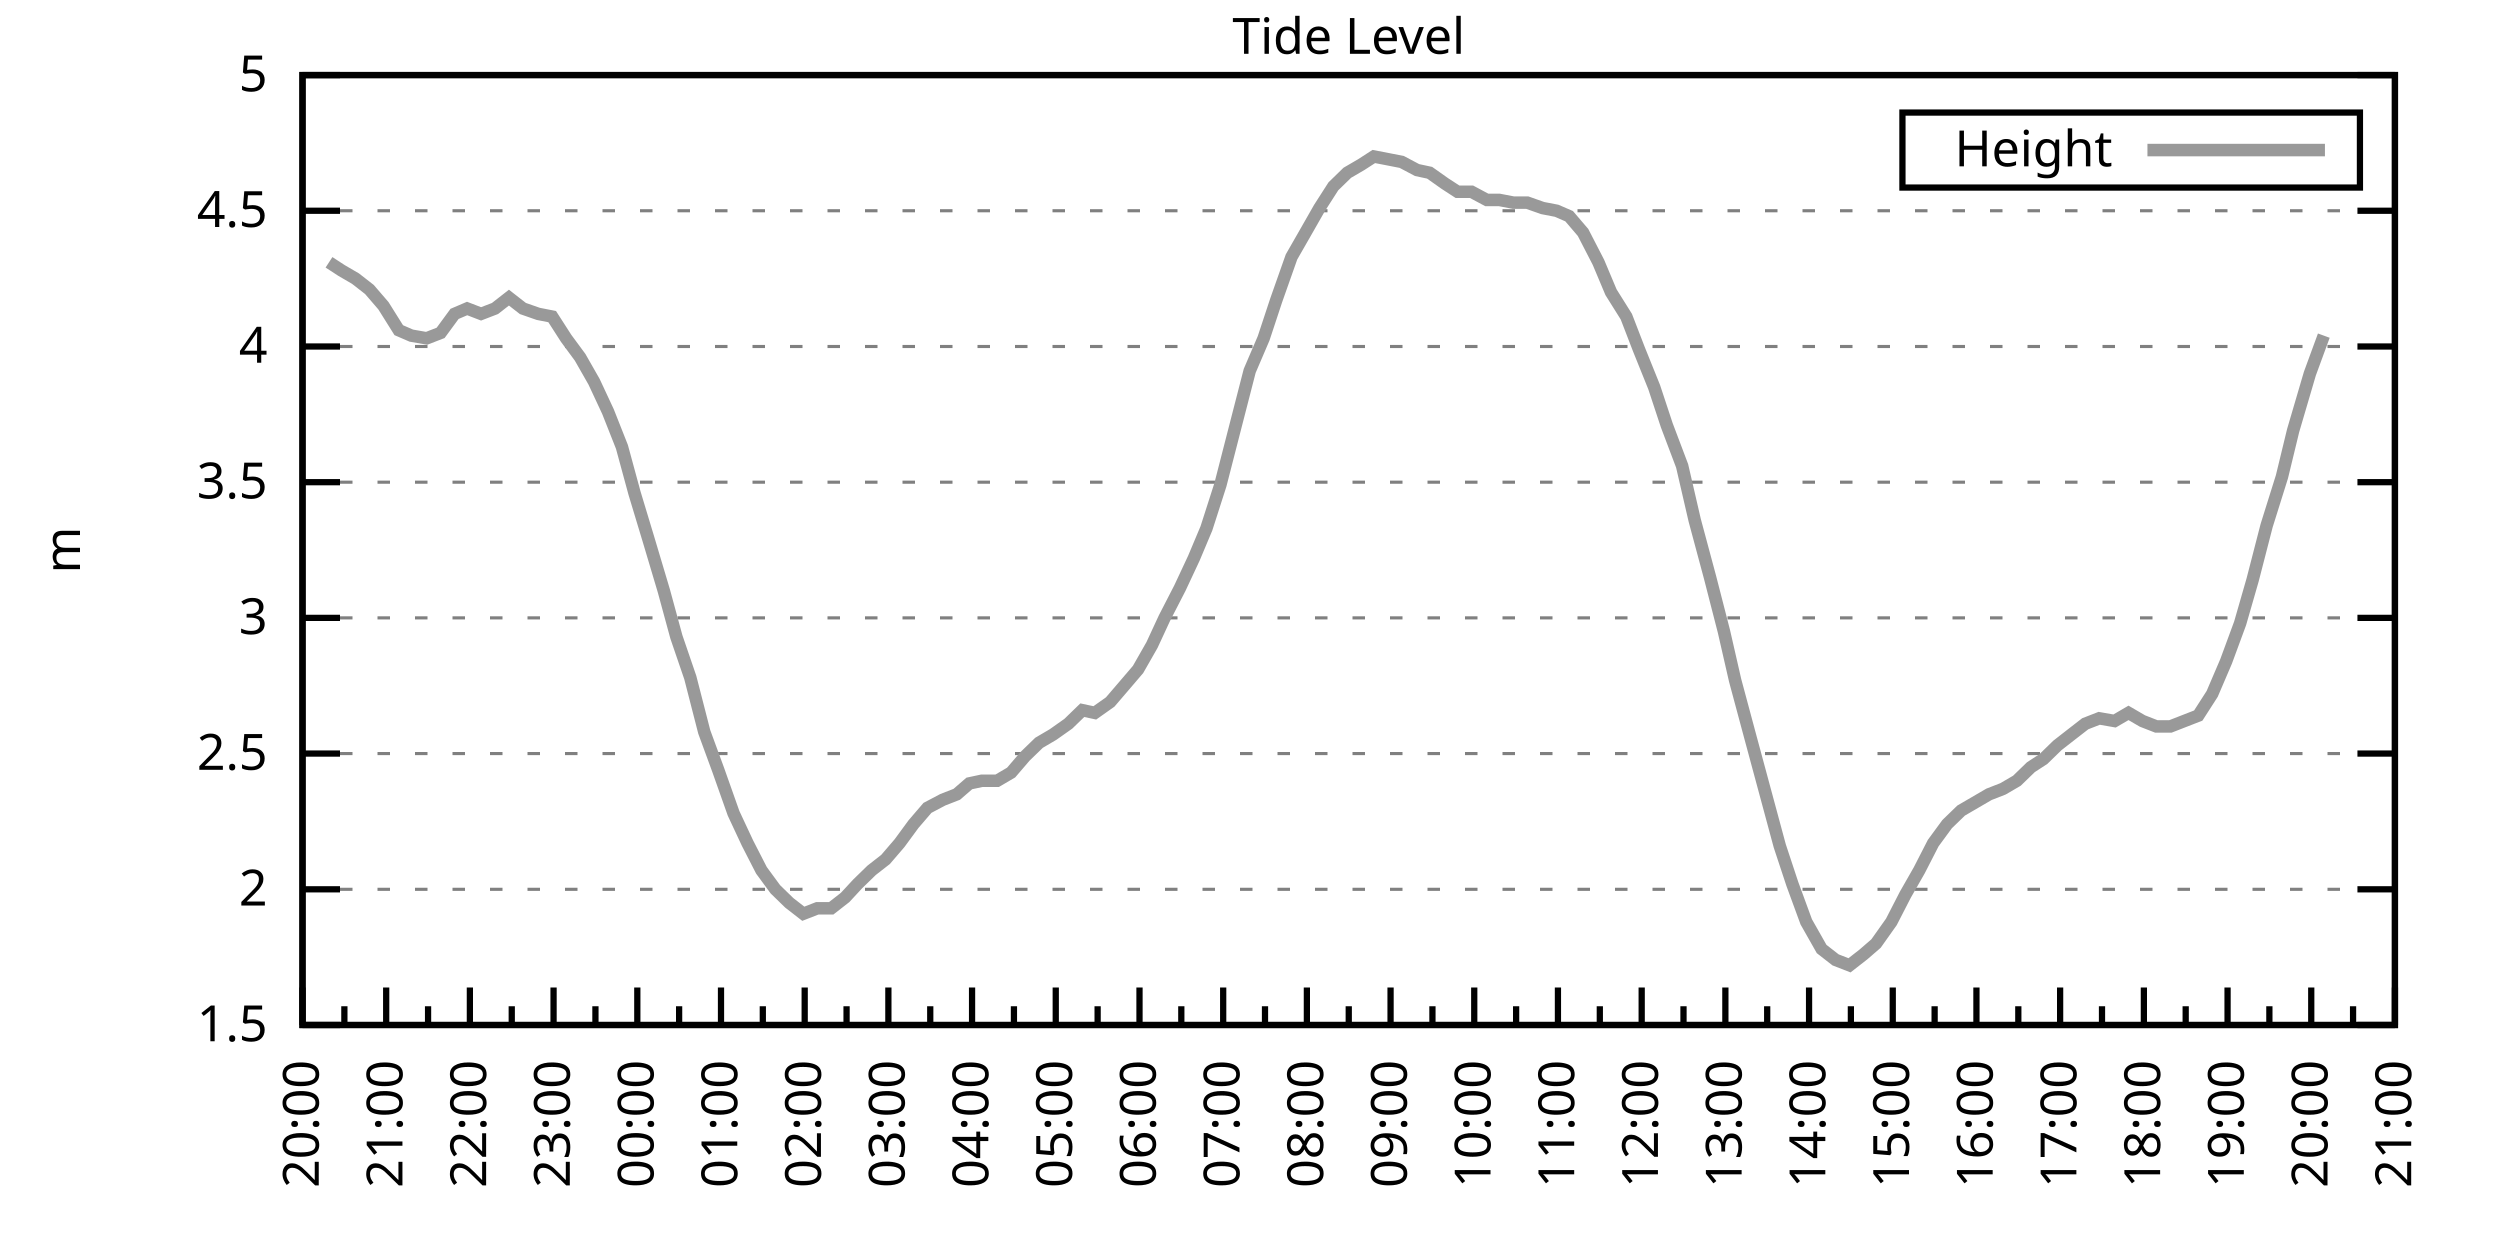
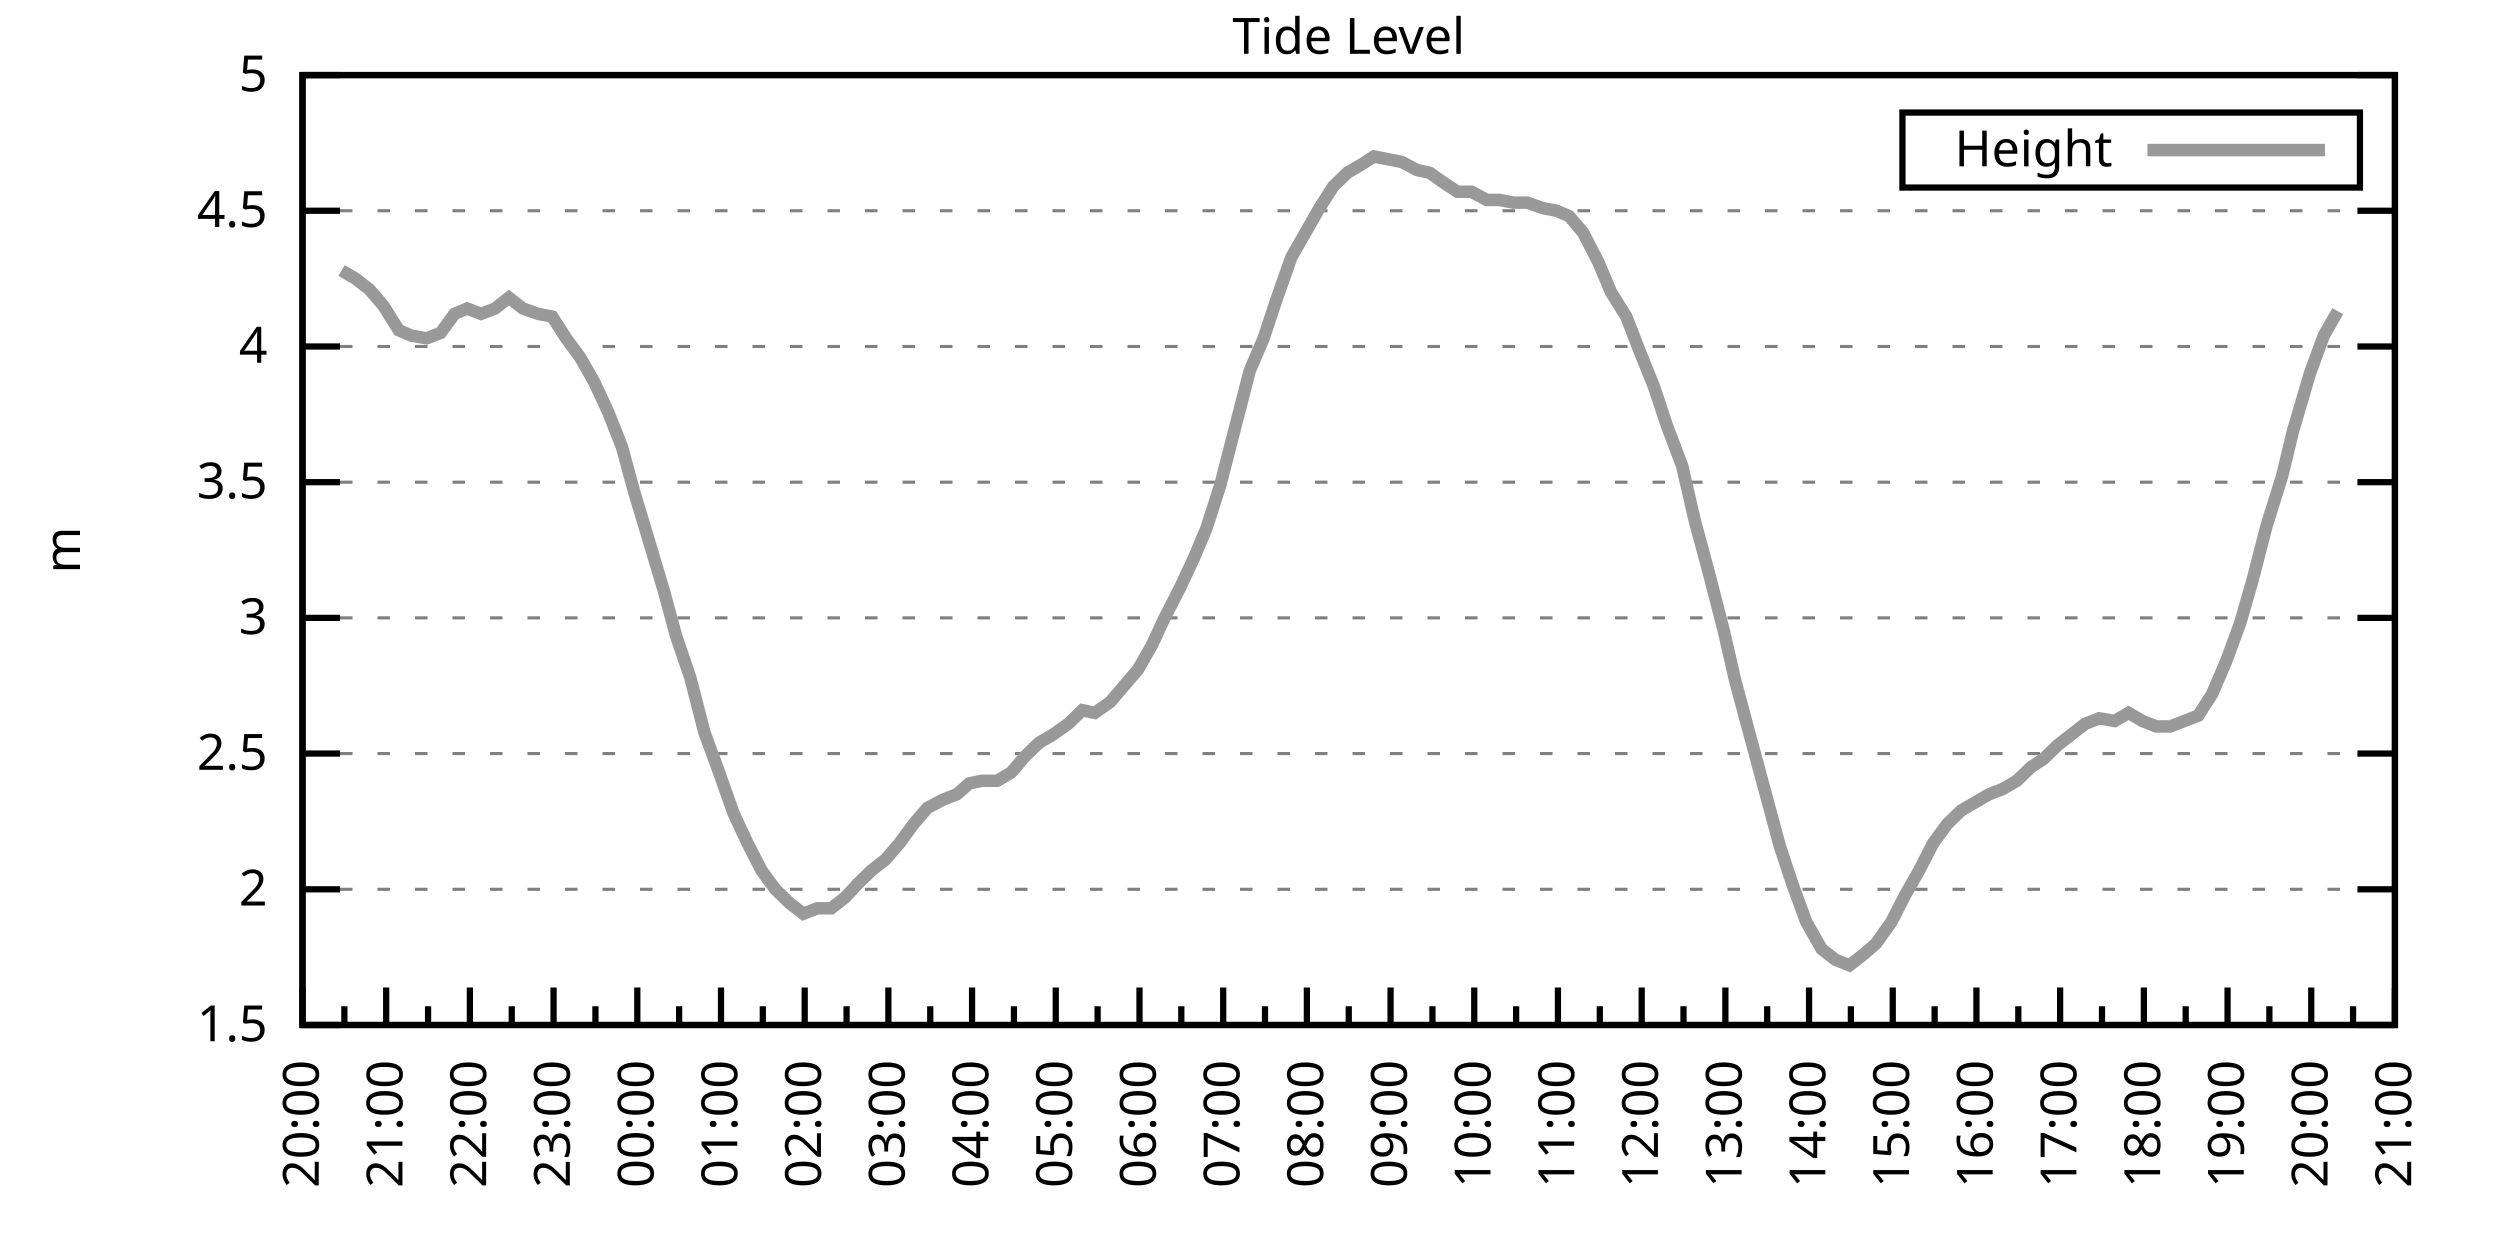
<svg xmlns="http://www.w3.org/2000/svg" xmlns:xlink="http://www.w3.org/1999/xlink" width="400" height="200" viewBox="0 0 400 200">
  <g id="gnuplot_canvas">
    <rect x="0" y="0" width="400" height="200" fill="none" />
    <defs>
      <circle id="gpDot" r="0.5" stroke-width="0.5" stroke="currentColor" />
      <path id="gpPt0" stroke-width="0.333" stroke="currentColor" d="M-1,0 h2 M0,-1 v2" />
      <path id="gpPt1" stroke-width="0.333" stroke="currentColor" d="M-1,-1 L1,1 M1,-1 L-1,1" />
      <path id="gpPt2" stroke-width="0.333" stroke="currentColor" d="M-1,0 L1,0 M0,-1 L0,1 M-1,-1 L1,1 M-1,1 L1,-1" />
      <rect id="gpPt3" stroke-width="0.333" stroke="currentColor" x="-1" y="-1" width="2" height="2" />
      <rect id="gpPt4" stroke-width="0.333" stroke="currentColor" fill="currentColor" x="-1" y="-1" width="2" height="2" />
      <circle id="gpPt5" stroke-width="0.333" stroke="currentColor" cx="0" cy="0" r="1" />
      <use xlink:href="#gpPt5" id="gpPt6" fill="currentColor" stroke="none" />
      <path id="gpPt7" stroke-width="0.333" stroke="currentColor" d="M0,-1.33 L-1.33,0.67 L1.33,0.67 z" />
      <use xlink:href="#gpPt7" id="gpPt8" fill="currentColor" stroke="none" />
      <use xlink:href="#gpPt7" id="gpPt9" stroke="currentColor" transform="rotate(180)" />
      <use xlink:href="#gpPt9" id="gpPt10" fill="currentColor" stroke="none" />
      <use xlink:href="#gpPt3" id="gpPt11" stroke="currentColor" transform="rotate(45)" />
      <use xlink:href="#gpPt11" id="gpPt12" fill="currentColor" stroke="none" />
      <path id="gpPt13" stroke-width="0.333" stroke="currentColor" d="M0,1.330 L1.265,0.411 L0.782,-1.067 L-0.782,-1.076 L-1.265,0.411 z" />
      <use xlink:href="#gpPt13" id="gpPt14" fill="currentColor" stroke="none" />
      <filter id="textbox" filterUnits="objectBoundingBox" x="0" y="0" height="1" width="1">
        <feFlood flood-color="white" flood-opacity="1" result="bgnd" />
        <feComposite in="SourceGraphic" in2="bgnd" operator="atop" />
      </filter>
      <filter id="greybox" filterUnits="objectBoundingBox" x="0" y="0" height="1" width="1">
        <feFlood flood-color="lightgrey" flood-opacity="1" result="grey" />
        <feComposite in="SourceGraphic" in2="grey" operator="atop" />
      </filter>
    </defs>
    <g fill="none" color="white" stroke="currentColor" stroke-width="1.00" stroke-linecap="butt" stroke-linejoin="miter">
</g>
    <g fill="none" color="black" stroke="currentColor" stroke-width="1.00" stroke-linecap="butt" stroke-linejoin="miter">
      <g stroke="none" shape-rendering="crispEdges">
        <polygon fill="rgb(255, 255, 255)" points="48.40,164.00 383.18,164.00 383.18,12.02 48.40,12.02 " />
      </g>
    </g>
    <g fill="none" color="black" stroke="currentColor" stroke-width="1.00" stroke-linecap="butt" stroke-linejoin="miter">
</g>
    <g fill="none" color="black" stroke="black" stroke-width="0.50" stroke-linecap="butt" stroke-linejoin="miter">
</g>
    <g fill="none" color="gray" stroke="currentColor" stroke-width="0.50" stroke-linecap="butt" stroke-linejoin="miter">
      <path stroke="gray" stroke-dasharray="2,4" class="gridline" d="M48.40,164.00 L383.19,164.00  " />
    </g>
    <g fill="none" color="gray" stroke="gray" stroke-width="1.00" stroke-linecap="butt" stroke-linejoin="miter">
</g>
    <g fill="none" color="black" stroke="currentColor" stroke-width="1.00" stroke-linecap="butt" stroke-linejoin="miter">
      <path stroke="black" d="M48.40,164.00 L54.40,164.00 M383.19,164.00 L377.19,164.00  " />
      <g transform="translate(42.80,166.60)" stroke="none" fill="black" font-family="Sans" font-size="8.00" text-anchor="end">
        <text>
          <tspan font-family="Sans"> 1.5</tspan>
        </text>
      </g>
    </g>
    <g fill="none" color="black" stroke="currentColor" stroke-width="1.00" stroke-linecap="butt" stroke-linejoin="miter">
</g>
    <g fill="none" color="black" stroke="black" stroke-width="0.50" stroke-linecap="butt" stroke-linejoin="miter">
</g>
    <g fill="none" color="gray" stroke="currentColor" stroke-width="0.50" stroke-linecap="butt" stroke-linejoin="miter">
      <path stroke="gray" stroke-dasharray="2,4" class="gridline" d="M48.40,142.29 L383.19,142.29  " />
    </g>
    <g fill="none" color="gray" stroke="gray" stroke-width="1.00" stroke-linecap="butt" stroke-linejoin="miter">
</g>
    <g fill="none" color="black" stroke="currentColor" stroke-width="1.00" stroke-linecap="butt" stroke-linejoin="miter">
      <path stroke="black" d="M48.40,142.29 L54.40,142.29 M383.19,142.29 L377.19,142.29  " />
      <g transform="translate(42.80,144.89)" stroke="none" fill="black" font-family="Sans" font-size="8.00" text-anchor="end">
        <text>
          <tspan font-family="Sans"> 2</tspan>
        </text>
      </g>
    </g>
    <g fill="none" color="black" stroke="currentColor" stroke-width="1.00" stroke-linecap="butt" stroke-linejoin="miter">
</g>
    <g fill="none" color="black" stroke="black" stroke-width="0.50" stroke-linecap="butt" stroke-linejoin="miter">
</g>
    <g fill="none" color="gray" stroke="currentColor" stroke-width="0.50" stroke-linecap="butt" stroke-linejoin="miter">
      <path stroke="gray" stroke-dasharray="2,4" class="gridline" d="M48.40,120.57 L383.19,120.57  " />
    </g>
    <g fill="none" color="gray" stroke="gray" stroke-width="1.00" stroke-linecap="butt" stroke-linejoin="miter">
</g>
    <g fill="none" color="black" stroke="currentColor" stroke-width="1.00" stroke-linecap="butt" stroke-linejoin="miter">
      <path stroke="black" d="M48.40,120.57 L54.40,120.57 M383.19,120.57 L377.19,120.57  " />
      <g transform="translate(42.80,123.17)" stroke="none" fill="black" font-family="Sans" font-size="8.00" text-anchor="end">
        <text>
          <tspan font-family="Sans"> 2.5</tspan>
        </text>
      </g>
    </g>
    <g fill="none" color="black" stroke="currentColor" stroke-width="1.00" stroke-linecap="butt" stroke-linejoin="miter">
</g>
    <g fill="none" color="black" stroke="black" stroke-width="0.50" stroke-linecap="butt" stroke-linejoin="miter">
</g>
    <g fill="none" color="gray" stroke="currentColor" stroke-width="0.50" stroke-linecap="butt" stroke-linejoin="miter">
      <path stroke="gray" stroke-dasharray="2,4" class="gridline" d="M48.40,98.86 L383.19,98.86  " />
    </g>
    <g fill="none" color="gray" stroke="gray" stroke-width="1.00" stroke-linecap="butt" stroke-linejoin="miter">
</g>
    <g fill="none" color="black" stroke="currentColor" stroke-width="1.00" stroke-linecap="butt" stroke-linejoin="miter">
      <path stroke="black" d="M48.40,98.86 L54.40,98.86 M383.19,98.86 L377.19,98.86  " />
      <g transform="translate(42.80,101.46)" stroke="none" fill="black" font-family="Sans" font-size="8.00" text-anchor="end">
        <text>
          <tspan font-family="Sans"> 3</tspan>
        </text>
      </g>
    </g>
    <g fill="none" color="black" stroke="currentColor" stroke-width="1.00" stroke-linecap="butt" stroke-linejoin="miter">
</g>
    <g fill="none" color="black" stroke="black" stroke-width="0.50" stroke-linecap="butt" stroke-linejoin="miter">
</g>
    <g fill="none" color="gray" stroke="currentColor" stroke-width="0.50" stroke-linecap="butt" stroke-linejoin="miter">
      <path stroke="gray" stroke-dasharray="2,4" class="gridline" d="M48.40,77.15 L383.19,77.15  " />
    </g>
    <g fill="none" color="gray" stroke="gray" stroke-width="1.00" stroke-linecap="butt" stroke-linejoin="miter">
</g>
    <g fill="none" color="black" stroke="currentColor" stroke-width="1.00" stroke-linecap="butt" stroke-linejoin="miter">
      <path stroke="black" d="M48.40,77.15 L54.40,77.15 M383.19,77.15 L377.19,77.15  " />
      <g transform="translate(42.80,79.75)" stroke="none" fill="black" font-family="Sans" font-size="8.00" text-anchor="end">
        <text>
          <tspan font-family="Sans"> 3.5</tspan>
        </text>
      </g>
    </g>
    <g fill="none" color="black" stroke="currentColor" stroke-width="1.00" stroke-linecap="butt" stroke-linejoin="miter">
</g>
    <g fill="none" color="black" stroke="black" stroke-width="0.50" stroke-linecap="butt" stroke-linejoin="miter">
</g>
    <g fill="none" color="gray" stroke="currentColor" stroke-width="0.50" stroke-linecap="butt" stroke-linejoin="miter">
      <path stroke="gray" stroke-dasharray="2,4" class="gridline" d="M48.40,55.44 L383.19,55.44  " />
    </g>
    <g fill="none" color="gray" stroke="gray" stroke-width="1.00" stroke-linecap="butt" stroke-linejoin="miter">
</g>
    <g fill="none" color="black" stroke="currentColor" stroke-width="1.00" stroke-linecap="butt" stroke-linejoin="miter">
      <path stroke="black" d="M48.40,55.44 L54.40,55.44 M383.19,55.44 L377.19,55.44  " />
      <g transform="translate(42.80,58.04)" stroke="none" fill="black" font-family="Sans" font-size="8.00" text-anchor="end">
        <text>
          <tspan font-family="Sans"> 4</tspan>
        </text>
      </g>
    </g>
    <g fill="none" color="black" stroke="currentColor" stroke-width="1.00" stroke-linecap="butt" stroke-linejoin="miter">
</g>
    <g fill="none" color="black" stroke="black" stroke-width="0.50" stroke-linecap="butt" stroke-linejoin="miter">
</g>
    <g fill="none" color="gray" stroke="currentColor" stroke-width="0.50" stroke-linecap="butt" stroke-linejoin="miter">
      <path stroke="gray" stroke-dasharray="2,4" class="gridline" d="M48.40,33.72 L383.19,33.72  " />
    </g>
    <g fill="none" color="gray" stroke="gray" stroke-width="1.00" stroke-linecap="butt" stroke-linejoin="miter">
</g>
    <g fill="none" color="black" stroke="currentColor" stroke-width="1.00" stroke-linecap="butt" stroke-linejoin="miter">
      <path stroke="black" d="M48.40,33.72 L54.40,33.72 M383.19,33.72 L377.19,33.72  " />
      <g transform="translate(42.80,36.32)" stroke="none" fill="black" font-family="Sans" font-size="8.00" text-anchor="end">
        <text>
          <tspan font-family="Sans"> 4.5</tspan>
        </text>
      </g>
    </g>
    <g fill="none" color="black" stroke="currentColor" stroke-width="1.00" stroke-linecap="butt" stroke-linejoin="miter">
</g>
    <g fill="none" color="black" stroke="black" stroke-width="0.50" stroke-linecap="butt" stroke-linejoin="miter">
</g>
    <g fill="none" color="gray" stroke="currentColor" stroke-width="0.50" stroke-linecap="butt" stroke-linejoin="miter">
      <path stroke="gray" stroke-dasharray="2,4" class="gridline" d="M48.40,12.01 L383.19,12.01  " />
    </g>
    <g fill="none" color="gray" stroke="gray" stroke-width="1.00" stroke-linecap="butt" stroke-linejoin="miter">
</g>
    <g fill="none" color="black" stroke="currentColor" stroke-width="1.00" stroke-linecap="butt" stroke-linejoin="miter">
      <path stroke="black" d="M48.40,12.01 L54.40,12.01 M383.19,12.01 L377.19,12.01  " />
      <g transform="translate(42.80,14.61)" stroke="none" fill="black" font-family="Sans" font-size="8.00" text-anchor="end">
        <text>
          <tspan font-family="Sans"> 5</tspan>
        </text>
      </g>
    </g>
    <g fill="none" color="black" stroke="currentColor" stroke-width="1.00" stroke-linecap="butt" stroke-linejoin="miter">
      <path stroke="black" d="M48.40,164.00 L48.40,158.00  " />
      <g transform="translate(51.00,169.60) rotate(270)" stroke="none" fill="black" font-family="Sans" font-size="8.00" text-anchor="end">
        <text>
          <tspan font-family="Sans">20:00</tspan>
        </text>
      </g>
    </g>
    <g fill="none" color="black" stroke="currentColor" stroke-width="1.00" stroke-linecap="butt" stroke-linejoin="miter">
      <path stroke="black" d="M55.10,164.00 L55.10,161.00 M61.79,164.00 L61.79,158.00  " />
      <g transform="translate(64.39,169.60) rotate(270)" stroke="none" fill="black" font-family="Sans" font-size="8.00" text-anchor="end">
        <text>
          <tspan font-family="Sans">21:00</tspan>
        </text>
      </g>
    </g>
    <g fill="none" color="black" stroke="currentColor" stroke-width="1.00" stroke-linecap="butt" stroke-linejoin="miter">
      <path stroke="black" d="M68.49,164.00 L68.49,161.00 M75.18,164.00 L75.18,158.00  " />
      <g transform="translate(77.78,169.60) rotate(270)" stroke="none" fill="black" font-family="Sans" font-size="8.00" text-anchor="end">
        <text>
          <tspan font-family="Sans">22:00</tspan>
        </text>
      </g>
    </g>
    <g fill="none" color="black" stroke="currentColor" stroke-width="1.00" stroke-linecap="butt" stroke-linejoin="miter">
      <path stroke="black" d="M81.88,164.00 L81.88,161.00 M88.57,164.00 L88.57,158.00  " />
      <g transform="translate(91.17,169.60) rotate(270)" stroke="none" fill="black" font-family="Sans" font-size="8.00" text-anchor="end">
        <text>
          <tspan font-family="Sans">23:00</tspan>
        </text>
      </g>
    </g>
    <g fill="none" color="black" stroke="currentColor" stroke-width="1.00" stroke-linecap="butt" stroke-linejoin="miter">
      <path stroke="black" d="M95.27,164.00 L95.27,161.00 M101.97,164.00 L101.97,158.00  " />
      <g transform="translate(104.57,169.60) rotate(270)" stroke="none" fill="black" font-family="Sans" font-size="8.00" text-anchor="end">
        <text>
          <tspan font-family="Sans">00:00</tspan>
        </text>
      </g>
    </g>
    <g fill="none" color="black" stroke="currentColor" stroke-width="1.00" stroke-linecap="butt" stroke-linejoin="miter">
      <path stroke="black" d="M108.66,164.00 L108.66,161.00 M115.36,164.00 L115.36,158.00  " />
      <g transform="translate(117.96,169.60) rotate(270)" stroke="none" fill="black" font-family="Sans" font-size="8.00" text-anchor="end">
        <text>
          <tspan font-family="Sans">01:00</tspan>
        </text>
      </g>
    </g>
    <g fill="none" color="black" stroke="currentColor" stroke-width="1.00" stroke-linecap="butt" stroke-linejoin="miter">
      <path stroke="black" d="M122.05,164.00 L122.05,161.00 M128.75,164.00 L128.75,158.00  " />
      <g transform="translate(131.35,169.60) rotate(270)" stroke="none" fill="black" font-family="Sans" font-size="8.00" text-anchor="end">
        <text>
          <tspan font-family="Sans">02:00</tspan>
        </text>
      </g>
    </g>
    <g fill="none" color="black" stroke="currentColor" stroke-width="1.00" stroke-linecap="butt" stroke-linejoin="miter">
      <path stroke="black" d="M135.45,164.00 L135.45,161.00 M142.14,164.00 L142.14,158.00  " />
      <g transform="translate(144.74,169.60) rotate(270)" stroke="none" fill="black" font-family="Sans" font-size="8.00" text-anchor="end">
        <text>
          <tspan font-family="Sans">03:00</tspan>
        </text>
      </g>
    </g>
    <g fill="none" color="black" stroke="currentColor" stroke-width="1.00" stroke-linecap="butt" stroke-linejoin="miter">
      <path stroke="black" d="M148.84,164.00 L148.84,161.00 M155.53,164.00 L155.53,158.00  " />
      <g transform="translate(158.13,169.60) rotate(270)" stroke="none" fill="black" font-family="Sans" font-size="8.00" text-anchor="end">
        <text>
          <tspan font-family="Sans">04:00</tspan>
        </text>
      </g>
    </g>
    <g fill="none" color="black" stroke="currentColor" stroke-width="1.00" stroke-linecap="butt" stroke-linejoin="miter">
      <path stroke="black" d="M162.23,164.00 L162.23,161.00 M168.92,164.00 L168.92,158.00  " />
      <g transform="translate(171.52,169.60) rotate(270)" stroke="none" fill="black" font-family="Sans" font-size="8.00" text-anchor="end">
        <text>
          <tspan font-family="Sans">05:00</tspan>
        </text>
      </g>
    </g>
    <g fill="none" color="black" stroke="currentColor" stroke-width="1.00" stroke-linecap="butt" stroke-linejoin="miter">
      <path stroke="black" d="M175.62,164.00 L175.62,161.00 M182.32,164.00 L182.32,158.00  " />
      <g transform="translate(184.92,169.60) rotate(270)" stroke="none" fill="black" font-family="Sans" font-size="8.00" text-anchor="end">
        <text>
          <tspan font-family="Sans">06:00</tspan>
        </text>
      </g>
    </g>
    <g fill="none" color="black" stroke="currentColor" stroke-width="1.00" stroke-linecap="butt" stroke-linejoin="miter">
      <path stroke="black" d="M189.01,164.00 L189.01,161.00 M195.71,164.00 L195.71,158.00  " />
      <g transform="translate(198.31,169.60) rotate(270)" stroke="none" fill="black" font-family="Sans" font-size="8.00" text-anchor="end">
        <text>
          <tspan font-family="Sans">07:00</tspan>
        </text>
      </g>
    </g>
    <g fill="none" color="black" stroke="currentColor" stroke-width="1.00" stroke-linecap="butt" stroke-linejoin="miter">
      <path stroke="black" d="M202.40,164.00 L202.40,161.00 M209.10,164.00 L209.10,158.00  " />
      <g transform="translate(211.70,169.60) rotate(270)" stroke="none" fill="black" font-family="Sans" font-size="8.00" text-anchor="end">
        <text>
          <tspan font-family="Sans">08:00</tspan>
        </text>
      </g>
    </g>
    <g fill="none" color="black" stroke="currentColor" stroke-width="1.00" stroke-linecap="butt" stroke-linejoin="miter">
      <path stroke="black" d="M215.80,164.00 L215.80,161.00 M222.49,164.00 L222.49,158.00  " />
      <g transform="translate(225.09,169.60) rotate(270)" stroke="none" fill="black" font-family="Sans" font-size="8.00" text-anchor="end">
        <text>
          <tspan font-family="Sans">09:00</tspan>
        </text>
      </g>
    </g>
    <g fill="none" color="black" stroke="currentColor" stroke-width="1.00" stroke-linecap="butt" stroke-linejoin="miter">
      <path stroke="black" d="M229.19,164.00 L229.19,161.00 M235.88,164.00 L235.88,158.00  " />
      <g transform="translate(238.48,169.60) rotate(270)" stroke="none" fill="black" font-family="Sans" font-size="8.00" text-anchor="end">
        <text>
          <tspan font-family="Sans">10:00</tspan>
        </text>
      </g>
    </g>
    <g fill="none" color="black" stroke="currentColor" stroke-width="1.00" stroke-linecap="butt" stroke-linejoin="miter">
      <path stroke="black" d="M242.58,164.00 L242.58,161.00 M249.27,164.00 L249.27,158.00  " />
      <g transform="translate(251.87,169.60) rotate(270)" stroke="none" fill="black" font-family="Sans" font-size="8.00" text-anchor="end">
        <text>
          <tspan font-family="Sans">11:00</tspan>
        </text>
      </g>
    </g>
    <g fill="none" color="black" stroke="currentColor" stroke-width="1.00" stroke-linecap="butt" stroke-linejoin="miter">
      <path stroke="black" d="M255.97,164.00 L255.97,161.00 M262.67,164.00 L262.67,158.00  " />
      <g transform="translate(265.27,169.60) rotate(270)" stroke="none" fill="black" font-family="Sans" font-size="8.00" text-anchor="end">
        <text>
          <tspan font-family="Sans">12:00</tspan>
        </text>
      </g>
    </g>
    <g fill="none" color="black" stroke="currentColor" stroke-width="1.00" stroke-linecap="butt" stroke-linejoin="miter">
      <path stroke="black" d="M269.36,164.00 L269.36,161.00 M276.06,164.00 L276.06,158.00  " />
      <g transform="translate(278.66,169.60) rotate(270)" stroke="none" fill="black" font-family="Sans" font-size="8.00" text-anchor="end">
        <text>
          <tspan font-family="Sans">13:00</tspan>
        </text>
      </g>
    </g>
    <g fill="none" color="black" stroke="currentColor" stroke-width="1.00" stroke-linecap="butt" stroke-linejoin="miter">
      <path stroke="black" d="M282.75,164.00 L282.75,161.00 M289.45,164.00 L289.45,158.00  " />
      <g transform="translate(292.05,169.60) rotate(270)" stroke="none" fill="black" font-family="Sans" font-size="8.00" text-anchor="end">
        <text>
          <tspan font-family="Sans">14:00</tspan>
        </text>
      </g>
    </g>
    <g fill="none" color="black" stroke="currentColor" stroke-width="1.00" stroke-linecap="butt" stroke-linejoin="miter">
      <path stroke="black" d="M296.14,164.00 L296.14,161.00 M302.84,164.00 L302.84,158.00  " />
      <g transform="translate(305.44,169.60) rotate(270)" stroke="none" fill="black" font-family="Sans" font-size="8.00" text-anchor="end">
        <text>
          <tspan font-family="Sans">15:00</tspan>
        </text>
      </g>
    </g>
    <g fill="none" color="black" stroke="currentColor" stroke-width="1.00" stroke-linecap="butt" stroke-linejoin="miter">
      <path stroke="black" d="M309.54,164.00 L309.54,161.00 M316.23,164.00 L316.23,158.00  " />
      <g transform="translate(318.83,169.60) rotate(270)" stroke="none" fill="black" font-family="Sans" font-size="8.00" text-anchor="end">
        <text>
          <tspan font-family="Sans">16:00</tspan>
        </text>
      </g>
    </g>
    <g fill="none" color="black" stroke="currentColor" stroke-width="1.00" stroke-linecap="butt" stroke-linejoin="miter">
      <path stroke="black" d="M322.93,164.00 L322.93,161.00 M329.62,164.00 L329.62,158.00  " />
      <g transform="translate(332.22,169.60) rotate(270)" stroke="none" fill="black" font-family="Sans" font-size="8.00" text-anchor="end">
        <text>
          <tspan font-family="Sans">17:00</tspan>
        </text>
      </g>
    </g>
    <g fill="none" color="black" stroke="currentColor" stroke-width="1.00" stroke-linecap="butt" stroke-linejoin="miter">
      <path stroke="black" d="M336.32,164.00 L336.32,161.00 M343.02,164.00 L343.02,158.00  " />
      <g transform="translate(345.62,169.60) rotate(270)" stroke="none" fill="black" font-family="Sans" font-size="8.00" text-anchor="end">
        <text>
          <tspan font-family="Sans">18:00</tspan>
        </text>
      </g>
    </g>
    <g fill="none" color="black" stroke="currentColor" stroke-width="1.00" stroke-linecap="butt" stroke-linejoin="miter">
      <path stroke="black" d="M349.71,164.00 L349.71,161.00 M356.41,164.00 L356.41,158.00  " />
      <g transform="translate(359.01,169.60) rotate(270)" stroke="none" fill="black" font-family="Sans" font-size="8.00" text-anchor="end">
        <text>
          <tspan font-family="Sans">19:00</tspan>
        </text>
      </g>
    </g>
    <g fill="none" color="black" stroke="currentColor" stroke-width="1.00" stroke-linecap="butt" stroke-linejoin="miter">
      <path stroke="black" d="M363.10,164.00 L363.10,161.00 M369.80,164.00 L369.80,158.00  " />
      <g transform="translate(372.40,169.60) rotate(270)" stroke="none" fill="black" font-family="Sans" font-size="8.00" text-anchor="end">
        <text>
          <tspan font-family="Sans">20:00</tspan>
        </text>
      </g>
    </g>
    <g fill="none" color="black" stroke="currentColor" stroke-width="1.00" stroke-linecap="butt" stroke-linejoin="miter">
      <path stroke="black" d="M376.49,164.00 L376.49,161.00 M383.19,164.00 L383.19,158.00  " />
      <g transform="translate(385.79,169.60) rotate(270)" stroke="none" fill="black" font-family="Sans" font-size="8.00" text-anchor="end">
        <text>
          <tspan font-family="Sans">21:00</tspan>
        </text>
      </g>
    </g>
    <g fill="none" color="black" stroke="currentColor" stroke-width="1.00" stroke-linecap="butt" stroke-linejoin="miter">
</g>
    <g fill="none" color="black" stroke="currentColor" stroke-width="1.00" stroke-linecap="butt" stroke-linejoin="miter">
      <path stroke="black" d="M48.40,12.01 L48.40,164.00 L383.19,164.00 L383.19,12.01 L48.40,12.01 Z  " />
    </g>
    <g fill="none" color="black" stroke="currentColor" stroke-width="1.00" stroke-linecap="butt" stroke-linejoin="miter">
      <g transform="translate(12.80,88.01) rotate(270)" stroke="none" fill="black" font-family="Sans" font-size="8.00" text-anchor="middle">
        <text>
          <tspan font-family="Sans">m</tspan>
        </text>
      </g>
    </g>
    <g fill="none" color="black" stroke="currentColor" stroke-width="1.00" stroke-linecap="butt" stroke-linejoin="miter">
</g>
    <g fill="none" color="black" stroke="currentColor" stroke-width="1.00" stroke-linecap="butt" stroke-linejoin="miter">
      <path stroke="black" d="M304.39,30.01 L304.39,18.01 L377.59,18.01 L377.59,30.01 L304.39,30.01 Z  " />
    </g>
    <g id="Tide_level_plot_1">
      <g fill="none" color="white" stroke="black" stroke-width="2.00" stroke-linecap="butt" stroke-linejoin="miter">
</g>
      <g fill="none" color="black" stroke="currentColor" stroke-width="2.00" stroke-linecap="butt" stroke-linejoin="miter">
        <g transform="translate(337.99,26.61)" stroke="none" fill="black" font-family="Sans" font-size="8.00" text-anchor="end">
          <text>
            <tspan font-family="Sans">Height</tspan>
          </text>
        </g>
      </g>
      <g fill="none" color="black" stroke="currentColor" stroke-width="2.00" stroke-linecap="butt" stroke-linejoin="miter">
-         <path stroke="rgb(153, 153, 153)" d="M343.59,24.01 L371.99,24.01 M52.64,41.97 L54.65,43.28 L56.88,44.58 L59.11,46.32 L61.35,48.92 L63.80,52.83   L65.81,53.70 L68.26,54.13 L70.50,53.26 L72.73,50.22 L74.74,49.36 L76.97,50.22 L79.20,49.36 L81.43,47.62   L83.66,49.36 L86.12,50.22 L88.35,50.66 L90.58,54.13 L92.82,57.17 L95.05,61.08 L97.28,65.86 L99.51,71.50   L101.52,78.89 L103.75,86.27 L106.21,94.52 L108.22,101.90 L110.45,108.42 L112.68,117.10 L114.91,123.18 L117.37,130.13   L119.60,134.90 L121.83,139.25 L124.06,142.29 L126.29,144.46 L128.53,146.20 L130.76,145.33 L132.99,145.33 L135.22,143.59   L137.23,141.42 L139.46,139.25 L141.69,137.51 L143.93,134.90 L146.16,131.86 L148.39,129.26 L150.85,127.96 L153.08,127.09   L155.09,125.35 L157.10,124.92 L159.55,124.92 L161.78,123.61 L164.01,121.01 L166.25,118.84 L168.48,117.53 L170.93,115.80   L173.17,113.63 L175.17,114.06 L177.63,112.32 L179.86,109.72 L182.09,107.11 L184.32,103.20 L186.33,98.86 L188.79,94.08   L191.02,89.31 L193.03,84.53 L195.26,77.58 L197.49,68.90 L199.95,59.34 L202.18,54.13 L204.19,48.05 L206.64,41.11   L208.88,37.20 L211.11,33.29 L213.34,29.81 L215.57,27.64 L217.80,26.34 L219.81,25.04 L222.04,25.47 L224.28,25.91   L226.73,27.21 L228.74,27.64 L231.20,29.38 L233.20,30.68 L235.44,30.68 L237.89,31.99 L239.90,31.99 L242.13,32.42   L244.36,32.42 L246.82,33.29 L249.05,33.72 L251.06,34.59 L253.29,37.20 L255.75,41.97 L257.76,46.75 L260.21,50.66   L262.22,55.87 L264.67,61.95 L266.68,68.03 L269.14,74.54 L271.15,83.23 L273.60,92.35 L275.83,101.03 L277.62,108.85   L280.07,117.97 L284.76,135.34 L286.77,141.42 L289.00,147.50 L291.46,151.84 L293.69,153.58 L295.92,154.45 L298.15,152.71   L300.16,150.97 L302.62,147.50 L304.85,143.16 L307.08,139.25 L309.31,134.90 L311.54,131.86 L313.78,129.69 L316.01,128.39   L318.24,127.09 L320.47,126.22 L322.70,124.92 L324.94,122.75 L326.95,121.44 L329.18,119.27 L331.41,117.53 L333.64,115.80   L335.87,114.93 L338.33,115.36 L340.56,114.06 L342.79,115.36 L345.02,116.23 L347.26,116.23 L349.49,115.36 L351.72,114.49   L353.95,111.02 L356.18,105.81 L358.42,99.73 L360.42,92.78 L362.66,84.10 L365.11,76.28 L366.90,68.90 L369.58,59.78   L371.81,53.70  " />
+         <path stroke="rgb(153, 153, 153)" d="M343.59,24.01 L371.99,24.01 M54.65,43.28 L56.88,44.58 L59.11,46.32 L61.35,48.92 L63.80,52.83 L65.81,53.70   L68.26,54.13 L70.50,53.26 L72.73,50.22 L74.74,49.36 L76.97,50.22 L79.20,49.36 L81.43,47.62 L83.66,49.36   L86.12,50.22 L88.35,50.66 L90.58,54.13 L92.82,57.17 L95.05,61.08 L97.28,65.86 L99.51,71.50 L101.52,78.89   L103.75,86.27 L106.21,94.52 L108.22,101.90 L110.45,108.42 L112.68,117.10 L114.91,123.18 L117.37,130.13 L119.60,134.90   L121.83,139.25 L124.06,142.29 L126.29,144.46 L128.53,146.20 L130.76,145.33 L132.99,145.33 L135.22,143.59 L137.23,141.42   L139.46,139.25 L141.69,137.51 L143.93,134.90 L146.16,131.86 L148.39,129.26 L150.85,127.96 L153.08,127.09 L155.09,125.35   L157.10,124.92 L159.55,124.92 L161.78,123.61 L164.01,121.01 L166.25,118.84 L168.48,117.53 L170.93,115.80 L173.17,113.63   L175.17,114.06 L177.63,112.32 L179.86,109.72 L182.09,107.11 L184.32,103.20 L186.33,98.86 L188.79,94.08 L191.02,89.31   L193.03,84.53 L195.26,77.58 L197.49,68.90 L199.95,59.34 L202.18,54.13 L204.19,48.05 L206.64,41.11 L208.88,37.20   L211.11,33.29 L213.34,29.81 L215.57,27.64 L217.80,26.34 L219.81,25.04 L222.04,25.47 L224.28,25.91 L226.73,27.21   L228.74,27.64 L231.20,29.38 L233.20,30.68 L235.44,30.68 L237.89,31.99 L239.90,31.99 L242.13,32.42 L244.36,32.42   L246.82,33.29 L249.05,33.72 L251.06,34.59 L253.29,37.20 L255.75,41.97 L257.76,46.75 L260.21,50.66 L262.22,55.87   L264.67,61.95 L266.68,68.03 L269.14,74.54 L271.15,83.23 L273.60,92.35 L275.83,101.03 L277.62,108.85 L280.07,117.97   L284.76,135.34 L286.77,141.42 L289.00,147.50 L291.46,151.84 L293.69,153.58 L295.92,154.45 L298.15,152.71 L300.16,150.97   L302.62,147.50 L304.85,143.16 L307.08,139.25 L309.31,134.90 L311.54,131.86 L313.78,129.69 L316.01,128.39 L318.24,127.09   L320.47,126.22 L322.70,124.92 L324.94,122.75 L326.95,121.44 L329.18,119.27 L331.41,117.53 L333.64,115.80 L335.87,114.93   L338.33,115.36 L340.56,114.06 L342.79,115.36 L345.02,116.23 L347.26,116.23 L349.49,115.36 L351.72,114.49 L353.95,111.02   L356.18,105.81 L358.42,99.73 L360.42,92.78 L362.66,84.10 L365.11,76.28 L366.90,68.90 L369.58,59.78 L371.81,53.70   L374.04,49.79  " />
      </g>
    </g>
    <g fill="none" color="black" stroke="currentColor" stroke-width="2.00" stroke-linecap="butt" stroke-linejoin="miter">
</g>
    <g fill="none" color="black" stroke="black" stroke-width="1.00" stroke-linecap="butt" stroke-linejoin="miter">
</g>
    <g fill="none" color="black" stroke="currentColor" stroke-width="1.00" stroke-linecap="butt" stroke-linejoin="miter">
      <path stroke="black" d="M48.40,12.01 L48.40,164.00 L383.19,164.00 L383.19,12.01 L48.40,12.01 Z  " />
    </g>
    <g fill="none" color="black" stroke="currentColor" stroke-width="1.00" stroke-linecap="butt" stroke-linejoin="miter">
      <g transform="translate(215.79,8.61)" stroke="none" fill="black" font-family="Sans" font-size="8.00" text-anchor="middle">
        <text>
          <tspan font-family="Sans">Tide Level</tspan>
        </text>
      </g>
    </g>
    <g fill="none" color="black" stroke="currentColor" stroke-width="1.00" stroke-linecap="butt" stroke-linejoin="miter">
</g>
  </g>
</svg>
